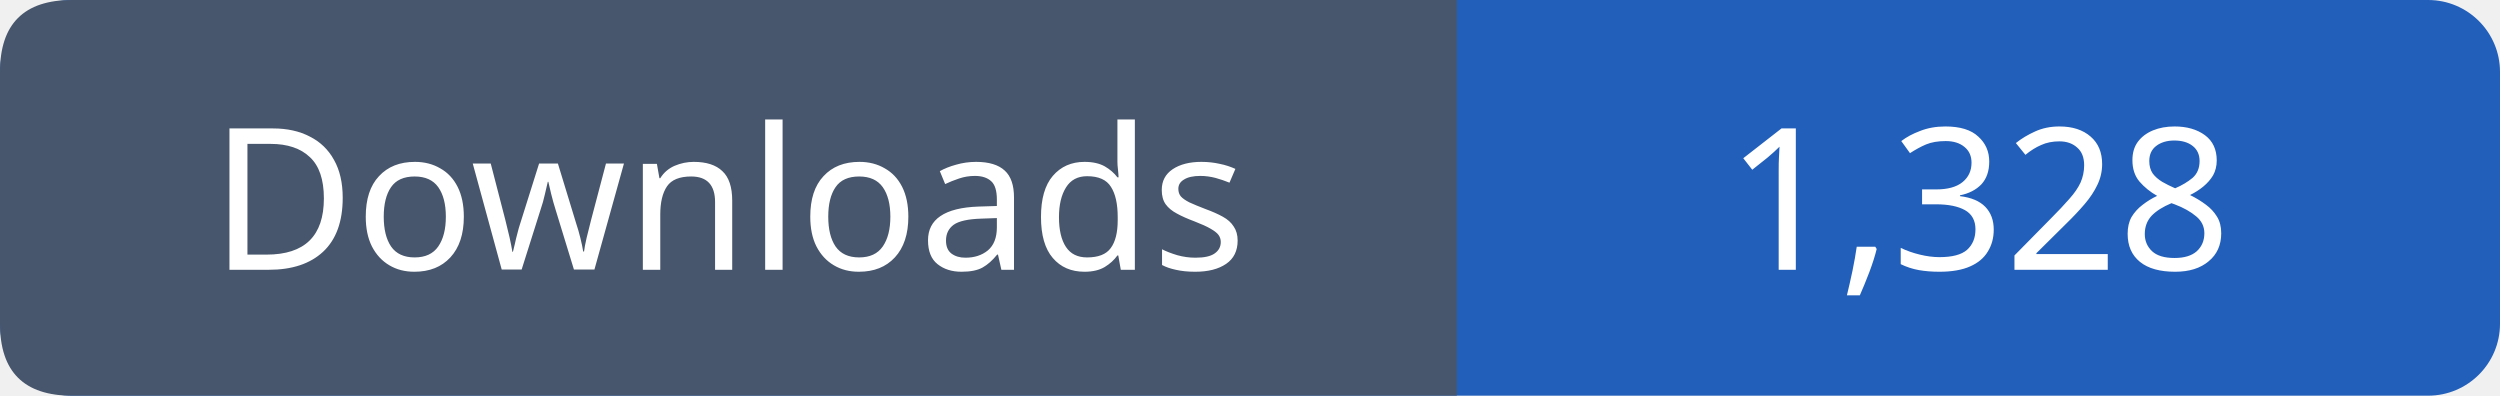
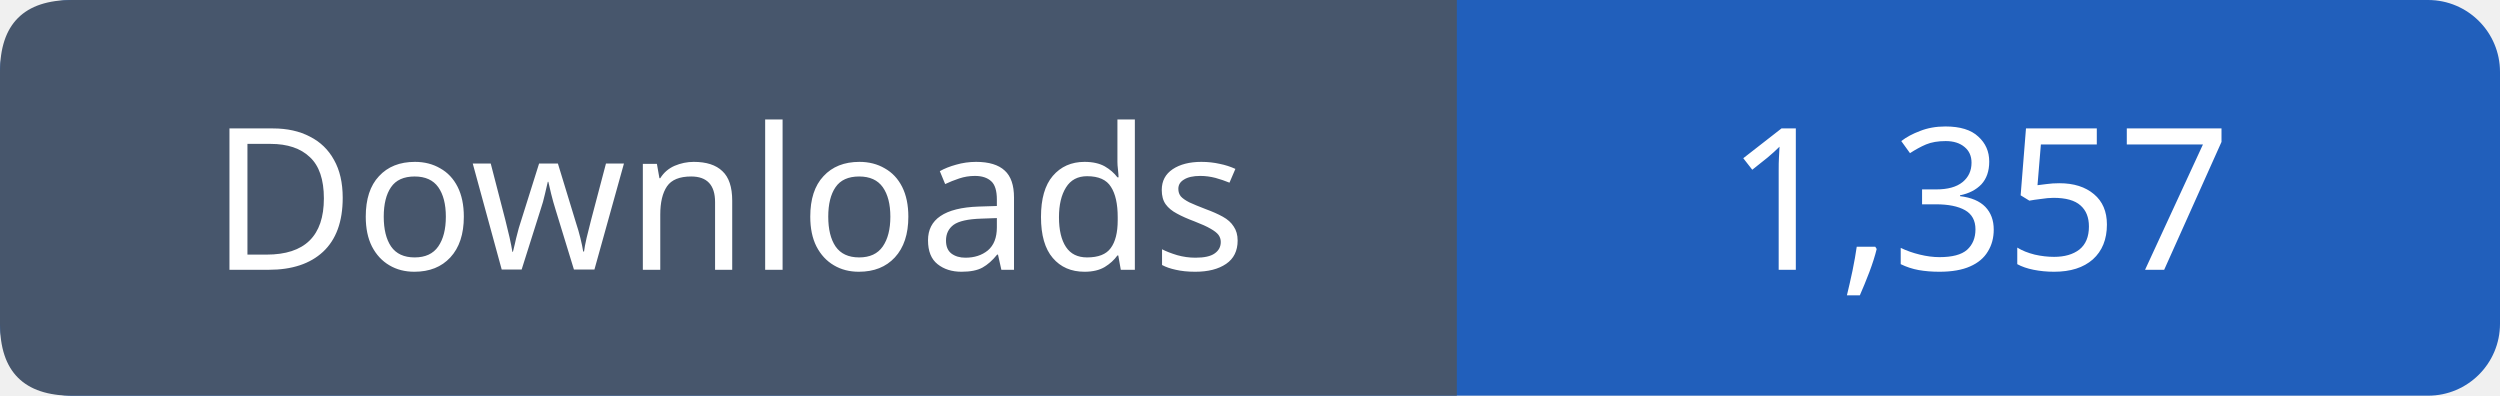
- <svg xmlns="http://www.w3.org/2000/svg" width="139" height="22" viewBox="0 0 139 22" role="img" aria-label="Downloads: 1,328">
+ <svg xmlns="http://www.w3.org/2000/svg" width="139" height="22" viewBox="0 0 139 22" role="img" aria-label="Downloads: 1,357">
  <rect width="139" height="22" rx="4" fill="#215fbb" />
  <path fill="#47566c" d="M4 0h77v22H4q-4 0-4-4V4q0-4 4-4" />
  <g font-family="Verdana,sans-serif" font-size="11" fill="white" text-anchor="middle">
    <text x="40.5" y="15">Downloads</text>
-     <text x="110.0" y="15">1,328</text>
+     <text x="110.0" y="15">1,357</text>
  </g>
</svg>
